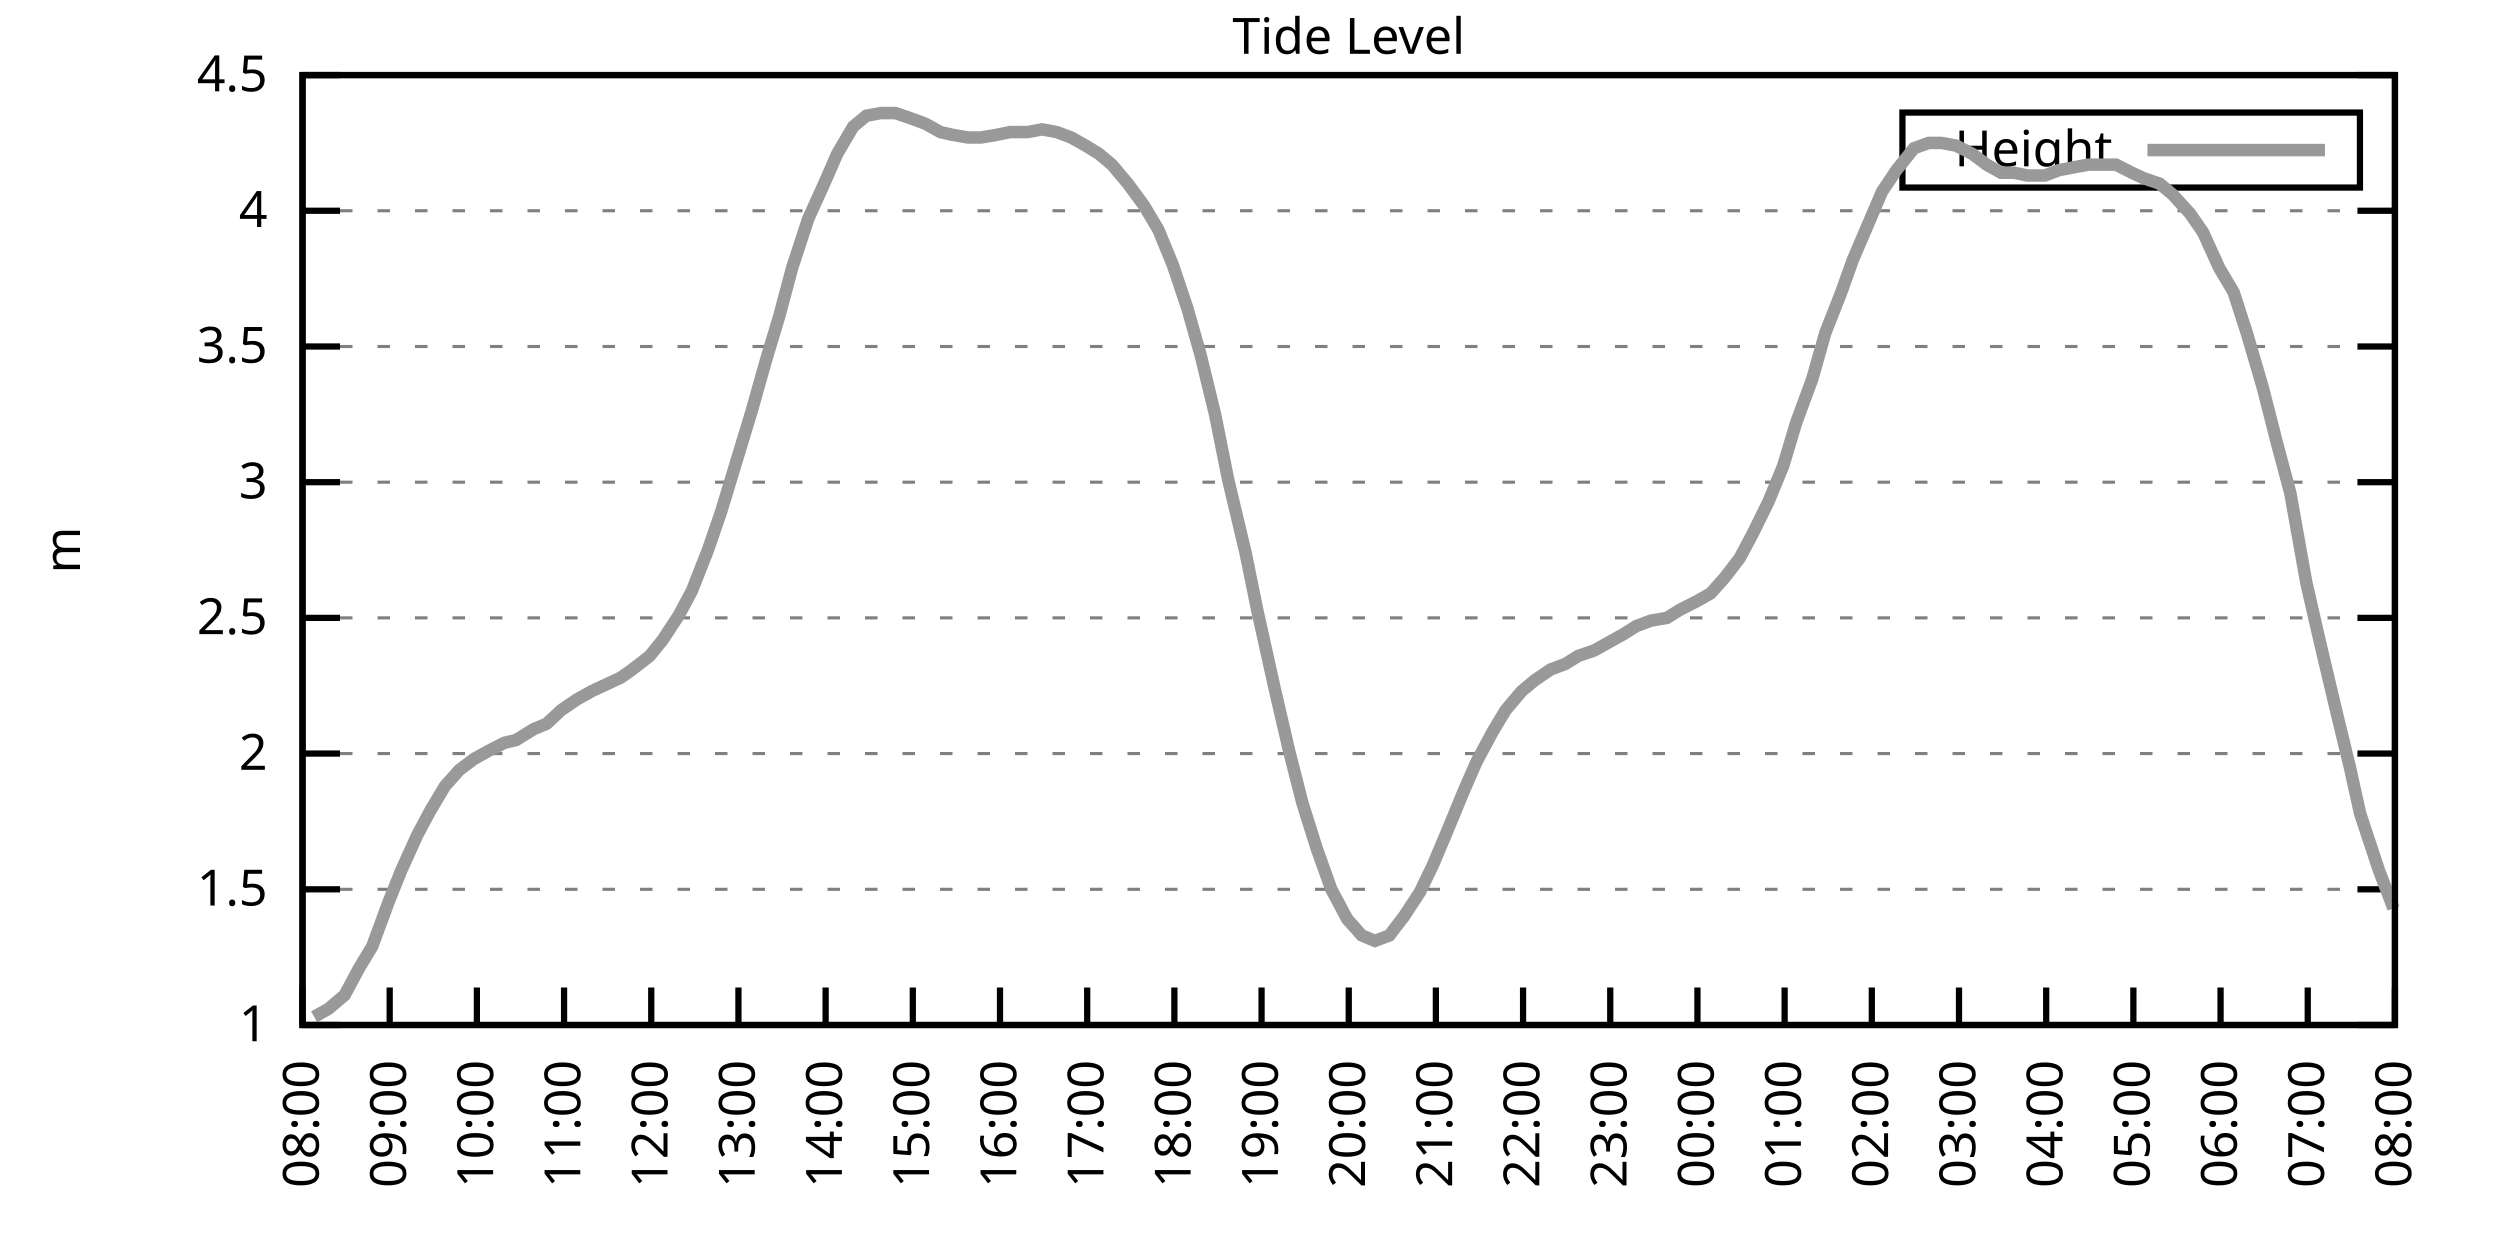
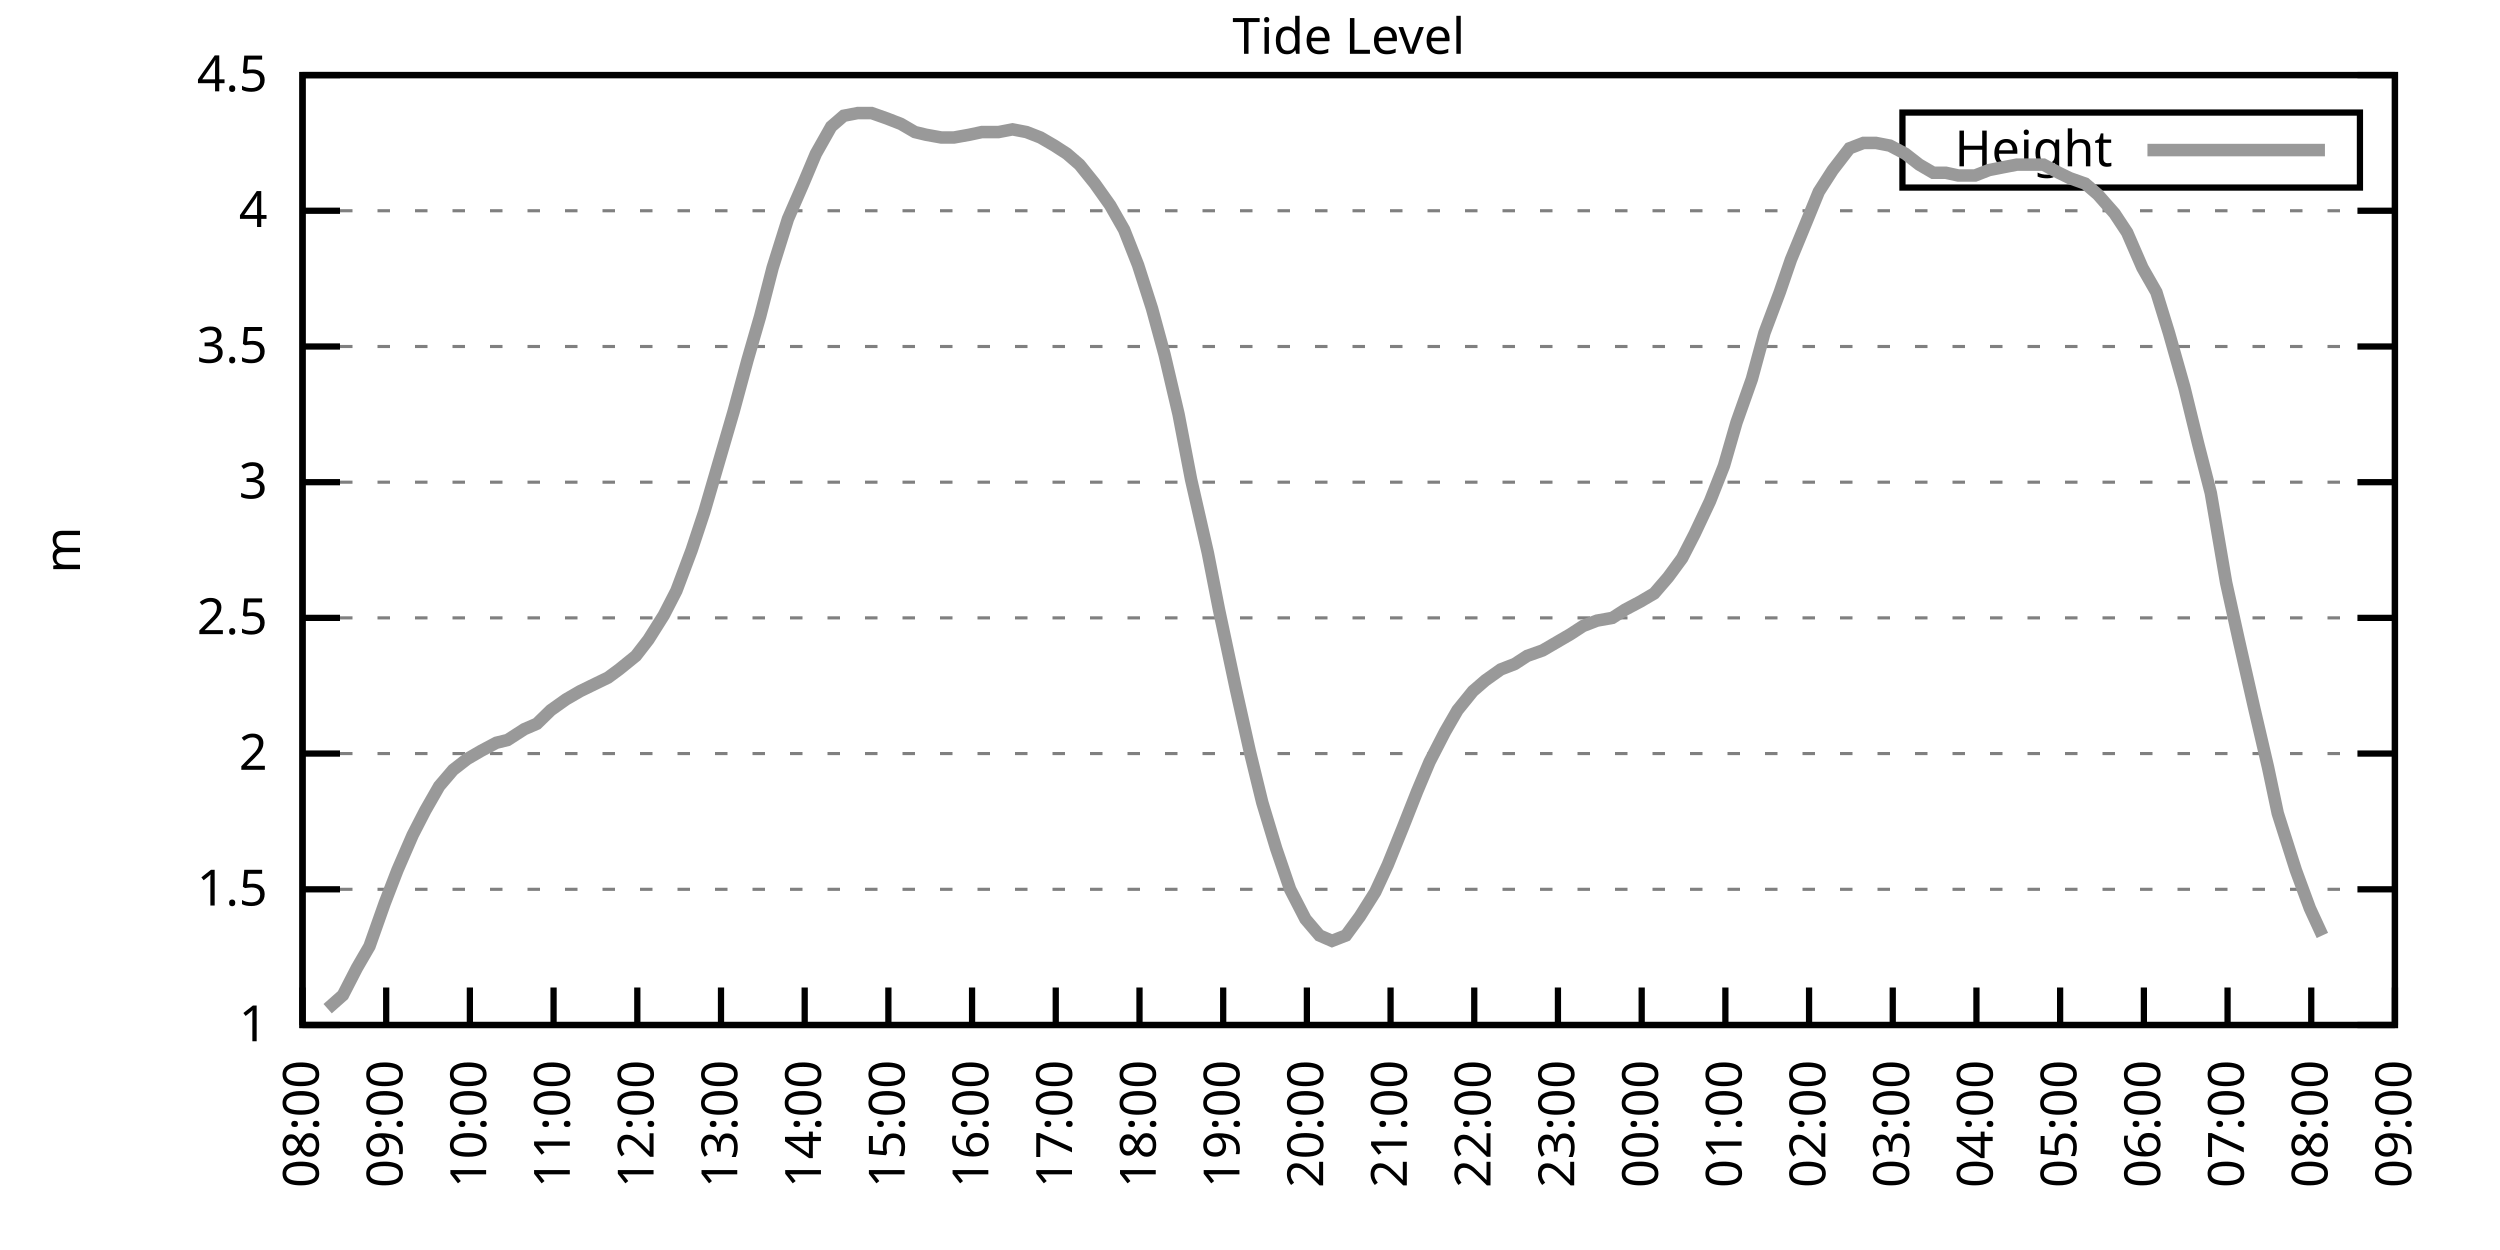
<svg xmlns="http://www.w3.org/2000/svg" xmlns:xlink="http://www.w3.org/1999/xlink" width="400" height="200" viewBox="0 0 400 200">
  <g id="gnuplot_canvas">
    <rect x="0" y="0" width="400" height="200" fill="none" />
    <defs>
      <circle id="gpDot" r="0.5" stroke-width="0.5" stroke="currentColor" />
      <path id="gpPt0" stroke-width="0.333" stroke="currentColor" d="M-1,0 h2 M0,-1 v2" />
      <path id="gpPt1" stroke-width="0.333" stroke="currentColor" d="M-1,-1 L1,1 M1,-1 L-1,1" />
      <path id="gpPt2" stroke-width="0.333" stroke="currentColor" d="M-1,0 L1,0 M0,-1 L0,1 M-1,-1 L1,1 M-1,1 L1,-1" />
      <rect id="gpPt3" stroke-width="0.333" stroke="currentColor" x="-1" y="-1" width="2" height="2" />
      <rect id="gpPt4" stroke-width="0.333" stroke="currentColor" fill="currentColor" x="-1" y="-1" width="2" height="2" />
      <circle id="gpPt5" stroke-width="0.333" stroke="currentColor" cx="0" cy="0" r="1" />
      <use xlink:href="#gpPt5" id="gpPt6" fill="currentColor" stroke="none" />
      <path id="gpPt7" stroke-width="0.333" stroke="currentColor" d="M0,-1.33 L-1.33,0.67 L1.33,0.67 z" />
      <use xlink:href="#gpPt7" id="gpPt8" fill="currentColor" stroke="none" />
      <use xlink:href="#gpPt7" id="gpPt9" stroke="currentColor" transform="rotate(180)" />
      <use xlink:href="#gpPt9" id="gpPt10" fill="currentColor" stroke="none" />
      <use xlink:href="#gpPt3" id="gpPt11" stroke="currentColor" transform="rotate(45)" />
      <use xlink:href="#gpPt11" id="gpPt12" fill="currentColor" stroke="none" />
      <path id="gpPt13" stroke-width="0.333" stroke="currentColor" d="M0,1.330 L1.265,0.411 L0.782,-1.067 L-0.782,-1.076 L-1.265,0.411 z" />
      <use xlink:href="#gpPt13" id="gpPt14" fill="currentColor" stroke="none" />
      <filter id="textbox" filterUnits="objectBoundingBox" x="0" y="0" height="1" width="1">
        <feFlood flood-color="white" flood-opacity="1" result="bgnd" />
        <feComposite in="SourceGraphic" in2="bgnd" operator="atop" />
      </filter>
      <filter id="greybox" filterUnits="objectBoundingBox" x="0" y="0" height="1" width="1">
        <feFlood flood-color="lightgrey" flood-opacity="1" result="grey" />
        <feComposite in="SourceGraphic" in2="grey" operator="atop" />
      </filter>
    </defs>
    <g fill="none" color="white" stroke="currentColor" stroke-width="1.00" stroke-linecap="butt" stroke-linejoin="miter">
</g>
    <g fill="none" color="black" stroke="currentColor" stroke-width="1.00" stroke-linecap="butt" stroke-linejoin="miter">
      <g stroke="none" shape-rendering="crispEdges">
        <polygon fill="rgb(255, 255, 255)" points="48.40,164.00 383.18,164.00 383.18,12.02 48.40,12.02 " />
      </g>
    </g>
    <g fill="none" color="black" stroke="currentColor" stroke-width="1.00" stroke-linecap="butt" stroke-linejoin="miter">
</g>
    <g fill="none" color="black" stroke="black" stroke-width="0.50" stroke-linecap="butt" stroke-linejoin="miter">
</g>
    <g fill="none" color="gray" stroke="currentColor" stroke-width="0.50" stroke-linecap="butt" stroke-linejoin="miter">
      <path stroke="gray" stroke-dasharray="2,4" class="gridline" d="M48.40,164.00 L383.19,164.00  " />
    </g>
    <g fill="none" color="gray" stroke="gray" stroke-width="1.00" stroke-linecap="butt" stroke-linejoin="miter">
</g>
    <g fill="none" color="black" stroke="currentColor" stroke-width="1.00" stroke-linecap="butt" stroke-linejoin="miter">
      <path stroke="black" d="M48.40,164.00 L54.40,164.00 M383.19,164.00 L377.19,164.00  " />
      <g transform="translate(42.80,166.60)" stroke="none" fill="black" font-family="Sans" font-size="8.00" text-anchor="end">
        <text>
          <tspan font-family="Sans"> 1</tspan>
        </text>
      </g>
    </g>
    <g fill="none" color="black" stroke="currentColor" stroke-width="1.00" stroke-linecap="butt" stroke-linejoin="miter">
</g>
    <g fill="none" color="black" stroke="black" stroke-width="0.50" stroke-linecap="butt" stroke-linejoin="miter">
</g>
    <g fill="none" color="gray" stroke="currentColor" stroke-width="0.50" stroke-linecap="butt" stroke-linejoin="miter">
      <path stroke="gray" stroke-dasharray="2,4" class="gridline" d="M48.40,142.29 L383.19,142.29  " />
    </g>
    <g fill="none" color="gray" stroke="gray" stroke-width="1.00" stroke-linecap="butt" stroke-linejoin="miter">
</g>
    <g fill="none" color="black" stroke="currentColor" stroke-width="1.00" stroke-linecap="butt" stroke-linejoin="miter">
      <path stroke="black" d="M48.40,142.29 L54.40,142.29 M383.19,142.29 L377.19,142.29  " />
      <g transform="translate(42.80,144.89)" stroke="none" fill="black" font-family="Sans" font-size="8.00" text-anchor="end">
        <text>
          <tspan font-family="Sans"> 1.5</tspan>
        </text>
      </g>
    </g>
    <g fill="none" color="black" stroke="currentColor" stroke-width="1.00" stroke-linecap="butt" stroke-linejoin="miter">
</g>
    <g fill="none" color="black" stroke="black" stroke-width="0.50" stroke-linecap="butt" stroke-linejoin="miter">
</g>
    <g fill="none" color="gray" stroke="currentColor" stroke-width="0.50" stroke-linecap="butt" stroke-linejoin="miter">
      <path stroke="gray" stroke-dasharray="2,4" class="gridline" d="M48.40,120.57 L383.19,120.57  " />
    </g>
    <g fill="none" color="gray" stroke="gray" stroke-width="1.00" stroke-linecap="butt" stroke-linejoin="miter">
</g>
    <g fill="none" color="black" stroke="currentColor" stroke-width="1.00" stroke-linecap="butt" stroke-linejoin="miter">
      <path stroke="black" d="M48.40,120.57 L54.40,120.57 M383.19,120.57 L377.19,120.57  " />
      <g transform="translate(42.80,123.17)" stroke="none" fill="black" font-family="Sans" font-size="8.00" text-anchor="end">
        <text>
          <tspan font-family="Sans"> 2</tspan>
        </text>
      </g>
    </g>
    <g fill="none" color="black" stroke="currentColor" stroke-width="1.00" stroke-linecap="butt" stroke-linejoin="miter">
</g>
    <g fill="none" color="black" stroke="black" stroke-width="0.50" stroke-linecap="butt" stroke-linejoin="miter">
</g>
    <g fill="none" color="gray" stroke="currentColor" stroke-width="0.50" stroke-linecap="butt" stroke-linejoin="miter">
      <path stroke="gray" stroke-dasharray="2,4" class="gridline" d="M48.40,98.86 L383.19,98.86  " />
    </g>
    <g fill="none" color="gray" stroke="gray" stroke-width="1.00" stroke-linecap="butt" stroke-linejoin="miter">
</g>
    <g fill="none" color="black" stroke="currentColor" stroke-width="1.00" stroke-linecap="butt" stroke-linejoin="miter">
      <path stroke="black" d="M48.40,98.86 L54.40,98.86 M383.19,98.86 L377.19,98.86  " />
      <g transform="translate(42.80,101.46)" stroke="none" fill="black" font-family="Sans" font-size="8.00" text-anchor="end">
        <text>
          <tspan font-family="Sans"> 2.5</tspan>
        </text>
      </g>
    </g>
    <g fill="none" color="black" stroke="currentColor" stroke-width="1.00" stroke-linecap="butt" stroke-linejoin="miter">
</g>
    <g fill="none" color="black" stroke="black" stroke-width="0.50" stroke-linecap="butt" stroke-linejoin="miter">
</g>
    <g fill="none" color="gray" stroke="currentColor" stroke-width="0.50" stroke-linecap="butt" stroke-linejoin="miter">
      <path stroke="gray" stroke-dasharray="2,4" class="gridline" d="M48.40,77.15 L383.19,77.15  " />
    </g>
    <g fill="none" color="gray" stroke="gray" stroke-width="1.00" stroke-linecap="butt" stroke-linejoin="miter">
</g>
    <g fill="none" color="black" stroke="currentColor" stroke-width="1.00" stroke-linecap="butt" stroke-linejoin="miter">
      <path stroke="black" d="M48.40,77.15 L54.40,77.15 M383.19,77.15 L377.19,77.15  " />
      <g transform="translate(42.80,79.75)" stroke="none" fill="black" font-family="Sans" font-size="8.00" text-anchor="end">
        <text>
          <tspan font-family="Sans"> 3</tspan>
        </text>
      </g>
    </g>
    <g fill="none" color="black" stroke="currentColor" stroke-width="1.00" stroke-linecap="butt" stroke-linejoin="miter">
</g>
    <g fill="none" color="black" stroke="black" stroke-width="0.50" stroke-linecap="butt" stroke-linejoin="miter">
</g>
    <g fill="none" color="gray" stroke="currentColor" stroke-width="0.50" stroke-linecap="butt" stroke-linejoin="miter">
      <path stroke="gray" stroke-dasharray="2,4" class="gridline" d="M48.40,55.44 L383.19,55.44  " />
    </g>
    <g fill="none" color="gray" stroke="gray" stroke-width="1.00" stroke-linecap="butt" stroke-linejoin="miter">
</g>
    <g fill="none" color="black" stroke="currentColor" stroke-width="1.00" stroke-linecap="butt" stroke-linejoin="miter">
      <path stroke="black" d="M48.40,55.44 L54.40,55.44 M383.19,55.44 L377.19,55.44  " />
      <g transform="translate(42.80,58.04)" stroke="none" fill="black" font-family="Sans" font-size="8.00" text-anchor="end">
        <text>
          <tspan font-family="Sans"> 3.5</tspan>
        </text>
      </g>
    </g>
    <g fill="none" color="black" stroke="currentColor" stroke-width="1.00" stroke-linecap="butt" stroke-linejoin="miter">
</g>
    <g fill="none" color="black" stroke="black" stroke-width="0.50" stroke-linecap="butt" stroke-linejoin="miter">
</g>
    <g fill="none" color="gray" stroke="currentColor" stroke-width="0.50" stroke-linecap="butt" stroke-linejoin="miter">
      <path stroke="gray" stroke-dasharray="2,4" class="gridline" d="M48.40,33.72 L383.19,33.72  " />
    </g>
    <g fill="none" color="gray" stroke="gray" stroke-width="1.00" stroke-linecap="butt" stroke-linejoin="miter">
</g>
    <g fill="none" color="black" stroke="currentColor" stroke-width="1.00" stroke-linecap="butt" stroke-linejoin="miter">
      <path stroke="black" d="M48.40,33.72 L54.40,33.72 M383.19,33.72 L377.19,33.72  " />
      <g transform="translate(42.80,36.32)" stroke="none" fill="black" font-family="Sans" font-size="8.00" text-anchor="end">
        <text>
          <tspan font-family="Sans"> 4</tspan>
        </text>
      </g>
    </g>
    <g fill="none" color="black" stroke="currentColor" stroke-width="1.00" stroke-linecap="butt" stroke-linejoin="miter">
</g>
    <g fill="none" color="black" stroke="black" stroke-width="0.50" stroke-linecap="butt" stroke-linejoin="miter">
</g>
    <g fill="none" color="gray" stroke="currentColor" stroke-width="0.50" stroke-linecap="butt" stroke-linejoin="miter">
      <path stroke="gray" stroke-dasharray="2,4" class="gridline" d="M48.40,12.01 L383.19,12.01  " />
    </g>
    <g fill="none" color="gray" stroke="gray" stroke-width="1.00" stroke-linecap="butt" stroke-linejoin="miter">
</g>
    <g fill="none" color="black" stroke="currentColor" stroke-width="1.00" stroke-linecap="butt" stroke-linejoin="miter">
      <path stroke="black" d="M48.40,12.01 L54.40,12.01 M383.19,12.01 L377.19,12.01  " />
      <g transform="translate(42.80,14.61)" stroke="none" fill="black" font-family="Sans" font-size="8.00" text-anchor="end">
        <text>
          <tspan font-family="Sans"> 4.5</tspan>
        </text>
      </g>
    </g>
    <g fill="none" color="black" stroke="currentColor" stroke-width="1.00" stroke-linecap="butt" stroke-linejoin="miter">
      <path stroke="black" d="M48.40,164.00 L48.40,158.00  " />
      <g transform="translate(51.00,169.60) rotate(270.00)" stroke="none" fill="black" font-family="Sans" font-size="8.00" text-anchor="end">
        <text>
          <tspan font-family="Sans">08:00</tspan>
        </text>
      </g>
    </g>
    <g fill="none" color="black" stroke="currentColor" stroke-width="1.00" stroke-linecap="butt" stroke-linejoin="miter">
-       <path stroke="black" d="M62.35,164.00 L62.35,158.00  " />
-       <g transform="translate(64.95,169.60) rotate(270.00)" stroke="none" fill="black" font-family="Sans" font-size="8.00" text-anchor="end">
+       <path stroke="black" d="M61.79,164.00 L61.79,158.00  " />
+       <g transform="translate(64.39,169.60) rotate(270.00)" stroke="none" fill="black" font-family="Sans" font-size="8.00" text-anchor="end">
        <text>
          <tspan font-family="Sans">09:00</tspan>
        </text>
      </g>
    </g>
    <g fill="none" color="black" stroke="currentColor" stroke-width="1.00" stroke-linecap="butt" stroke-linejoin="miter">
-       <path stroke="black" d="M76.30,164.00 L76.30,158.00  " />
-       <g transform="translate(78.90,169.60) rotate(270.00)" stroke="none" fill="black" font-family="Sans" font-size="8.00" text-anchor="end">
+       <path stroke="black" d="M75.18,164.00 L75.18,158.00  " />
+       <g transform="translate(77.78,169.60) rotate(270.00)" stroke="none" fill="black" font-family="Sans" font-size="8.00" text-anchor="end">
        <text>
          <tspan font-family="Sans">10:00</tspan>
        </text>
      </g>
    </g>
    <g fill="none" color="black" stroke="currentColor" stroke-width="1.00" stroke-linecap="butt" stroke-linejoin="miter">
-       <path stroke="black" d="M90.25,164.00 L90.25,158.00  " />
-       <g transform="translate(92.85,169.60) rotate(270.00)" stroke="none" fill="black" font-family="Sans" font-size="8.00" text-anchor="end">
+       <path stroke="black" d="M88.57,164.00 L88.57,158.00  " />
+       <g transform="translate(91.17,169.60) rotate(270.00)" stroke="none" fill="black" font-family="Sans" font-size="8.00" text-anchor="end">
        <text>
          <tspan font-family="Sans">11:00</tspan>
        </text>
      </g>
    </g>
    <g fill="none" color="black" stroke="currentColor" stroke-width="1.00" stroke-linecap="butt" stroke-linejoin="miter">
-       <path stroke="black" d="M104.20,164.00 L104.20,158.00  " />
-       <g transform="translate(106.80,169.60) rotate(270.00)" stroke="none" fill="black" font-family="Sans" font-size="8.00" text-anchor="end">
+       <path stroke="black" d="M101.97,164.00 L101.97,158.00  " />
+       <g transform="translate(104.57,169.60) rotate(270.00)" stroke="none" fill="black" font-family="Sans" font-size="8.00" text-anchor="end">
        <text>
          <tspan font-family="Sans">12:00</tspan>
        </text>
      </g>
    </g>
    <g fill="none" color="black" stroke="currentColor" stroke-width="1.00" stroke-linecap="butt" stroke-linejoin="miter">
-       <path stroke="black" d="M118.15,164.00 L118.15,158.00  " />
-       <g transform="translate(120.75,169.60) rotate(270.00)" stroke="none" fill="black" font-family="Sans" font-size="8.00" text-anchor="end">
+       <path stroke="black" d="M115.36,164.00 L115.36,158.00  " />
+       <g transform="translate(117.96,169.60) rotate(270.00)" stroke="none" fill="black" font-family="Sans" font-size="8.00" text-anchor="end">
        <text>
          <tspan font-family="Sans">13:00</tspan>
        </text>
      </g>
    </g>
    <g fill="none" color="black" stroke="currentColor" stroke-width="1.00" stroke-linecap="butt" stroke-linejoin="miter">
-       <path stroke="black" d="M132.10,164.00 L132.10,158.00  " />
-       <g transform="translate(134.70,169.60) rotate(270.00)" stroke="none" fill="black" font-family="Sans" font-size="8.00" text-anchor="end">
+       <path stroke="black" d="M128.75,164.00 L128.75,158.00  " />
+       <g transform="translate(131.35,169.60) rotate(270.00)" stroke="none" fill="black" font-family="Sans" font-size="8.00" text-anchor="end">
        <text>
          <tspan font-family="Sans">14:00</tspan>
        </text>
      </g>
    </g>
    <g fill="none" color="black" stroke="currentColor" stroke-width="1.00" stroke-linecap="butt" stroke-linejoin="miter">
-       <path stroke="black" d="M146.05,164.00 L146.05,158.00  " />
-       <g transform="translate(148.65,169.60) rotate(270.00)" stroke="none" fill="black" font-family="Sans" font-size="8.00" text-anchor="end">
+       <path stroke="black" d="M142.14,164.00 L142.14,158.00  " />
+       <g transform="translate(144.74,169.60) rotate(270.00)" stroke="none" fill="black" font-family="Sans" font-size="8.00" text-anchor="end">
        <text>
          <tspan font-family="Sans">15:00</tspan>
        </text>
      </g>
    </g>
    <g fill="none" color="black" stroke="currentColor" stroke-width="1.00" stroke-linecap="butt" stroke-linejoin="miter">
-       <path stroke="black" d="M160.00,164.00 L160.00,158.00  " />
-       <g transform="translate(162.60,169.60) rotate(270.00)" stroke="none" fill="black" font-family="Sans" font-size="8.00" text-anchor="end">
+       <path stroke="black" d="M155.53,164.00 L155.53,158.00  " />
+       <g transform="translate(158.13,169.60) rotate(270.00)" stroke="none" fill="black" font-family="Sans" font-size="8.00" text-anchor="end">
        <text>
          <tspan font-family="Sans">16:00</tspan>
        </text>
      </g>
    </g>
    <g fill="none" color="black" stroke="currentColor" stroke-width="1.00" stroke-linecap="butt" stroke-linejoin="miter">
-       <path stroke="black" d="M173.95,164.00 L173.95,158.00  " />
-       <g transform="translate(176.55,169.60) rotate(270.00)" stroke="none" fill="black" font-family="Sans" font-size="8.00" text-anchor="end">
+       <path stroke="black" d="M168.92,164.00 L168.92,158.00  " />
+       <g transform="translate(171.52,169.60) rotate(270.00)" stroke="none" fill="black" font-family="Sans" font-size="8.00" text-anchor="end">
        <text>
          <tspan font-family="Sans">17:00</tspan>
        </text>
      </g>
    </g>
    <g fill="none" color="black" stroke="currentColor" stroke-width="1.00" stroke-linecap="butt" stroke-linejoin="miter">
-       <path stroke="black" d="M187.90,164.00 L187.90,158.00  " />
-       <g transform="translate(190.50,169.60) rotate(270.00)" stroke="none" fill="black" font-family="Sans" font-size="8.00" text-anchor="end">
+       <path stroke="black" d="M182.32,164.00 L182.32,158.00  " />
+       <g transform="translate(184.92,169.60) rotate(270.00)" stroke="none" fill="black" font-family="Sans" font-size="8.00" text-anchor="end">
        <text>
          <tspan font-family="Sans">18:00</tspan>
        </text>
      </g>
    </g>
    <g fill="none" color="black" stroke="currentColor" stroke-width="1.00" stroke-linecap="butt" stroke-linejoin="miter">
-       <path stroke="black" d="M201.85,164.00 L201.85,158.00  " />
-       <g transform="translate(204.45,169.60) rotate(270.00)" stroke="none" fill="black" font-family="Sans" font-size="8.00" text-anchor="end">
+       <path stroke="black" d="M195.71,164.00 L195.71,158.00  " />
+       <g transform="translate(198.31,169.60) rotate(270.00)" stroke="none" fill="black" font-family="Sans" font-size="8.00" text-anchor="end">
        <text>
          <tspan font-family="Sans">19:00</tspan>
        </text>
      </g>
    </g>
    <g fill="none" color="black" stroke="currentColor" stroke-width="1.00" stroke-linecap="butt" stroke-linejoin="miter">
-       <path stroke="black" d="M215.80,164.00 L215.80,158.00  " />
-       <g transform="translate(218.40,169.60) rotate(270.00)" stroke="none" fill="black" font-family="Sans" font-size="8.00" text-anchor="end">
+       <path stroke="black" d="M209.10,164.00 L209.10,158.00  " />
+       <g transform="translate(211.70,169.60) rotate(270.00)" stroke="none" fill="black" font-family="Sans" font-size="8.00" text-anchor="end">
        <text>
          <tspan font-family="Sans">20:00</tspan>
        </text>
      </g>
    </g>
    <g fill="none" color="black" stroke="currentColor" stroke-width="1.00" stroke-linecap="butt" stroke-linejoin="miter">
-       <path stroke="black" d="M229.74,164.00 L229.74,158.00  " />
-       <g transform="translate(232.34,169.60) rotate(270.00)" stroke="none" fill="black" font-family="Sans" font-size="8.00" text-anchor="end">
+       <path stroke="black" d="M222.49,164.00 L222.49,158.00  " />
+       <g transform="translate(225.09,169.60) rotate(270.00)" stroke="none" fill="black" font-family="Sans" font-size="8.00" text-anchor="end">
        <text>
          <tspan font-family="Sans">21:00</tspan>
        </text>
      </g>
    </g>
    <g fill="none" color="black" stroke="currentColor" stroke-width="1.00" stroke-linecap="butt" stroke-linejoin="miter">
-       <path stroke="black" d="M243.69,164.00 L243.69,158.00  " />
-       <g transform="translate(246.29,169.60) rotate(270.00)" stroke="none" fill="black" font-family="Sans" font-size="8.00" text-anchor="end">
+       <path stroke="black" d="M235.88,164.00 L235.88,158.00  " />
+       <g transform="translate(238.48,169.60) rotate(270.00)" stroke="none" fill="black" font-family="Sans" font-size="8.00" text-anchor="end">
        <text>
          <tspan font-family="Sans">22:00</tspan>
        </text>
      </g>
    </g>
    <g fill="none" color="black" stroke="currentColor" stroke-width="1.00" stroke-linecap="butt" stroke-linejoin="miter">
-       <path stroke="black" d="M257.64,164.00 L257.64,158.00  " />
-       <g transform="translate(260.24,169.60) rotate(270.00)" stroke="none" fill="black" font-family="Sans" font-size="8.00" text-anchor="end">
+       <path stroke="black" d="M249.27,164.00 L249.27,158.00  " />
+       <g transform="translate(251.87,169.60) rotate(270.00)" stroke="none" fill="black" font-family="Sans" font-size="8.00" text-anchor="end">
        <text>
          <tspan font-family="Sans">23:00</tspan>
        </text>
      </g>
    </g>
    <g fill="none" color="black" stroke="currentColor" stroke-width="1.00" stroke-linecap="butt" stroke-linejoin="miter">
-       <path stroke="black" d="M271.59,164.00 L271.59,158.00  " />
-       <g transform="translate(274.19,169.60) rotate(270.00)" stroke="none" fill="black" font-family="Sans" font-size="8.00" text-anchor="end">
+       <path stroke="black" d="M262.67,164.00 L262.67,158.00  " />
+       <g transform="translate(265.27,169.60) rotate(270.00)" stroke="none" fill="black" font-family="Sans" font-size="8.00" text-anchor="end">
        <text>
          <tspan font-family="Sans">00:00</tspan>
        </text>
      </g>
    </g>
    <g fill="none" color="black" stroke="currentColor" stroke-width="1.00" stroke-linecap="butt" stroke-linejoin="miter">
-       <path stroke="black" d="M285.54,164.00 L285.54,158.00  " />
-       <g transform="translate(288.14,169.60) rotate(270.00)" stroke="none" fill="black" font-family="Sans" font-size="8.00" text-anchor="end">
+       <path stroke="black" d="M276.06,164.00 L276.06,158.00  " />
+       <g transform="translate(278.66,169.60) rotate(270.00)" stroke="none" fill="black" font-family="Sans" font-size="8.00" text-anchor="end">
        <text>
          <tspan font-family="Sans">01:00</tspan>
        </text>
      </g>
    </g>
    <g fill="none" color="black" stroke="currentColor" stroke-width="1.00" stroke-linecap="butt" stroke-linejoin="miter">
-       <path stroke="black" d="M299.49,164.00 L299.49,158.00  " />
-       <g transform="translate(302.09,169.60) rotate(270.00)" stroke="none" fill="black" font-family="Sans" font-size="8.00" text-anchor="end">
+       <path stroke="black" d="M289.45,164.00 L289.45,158.00  " />
+       <g transform="translate(292.05,169.60) rotate(270.00)" stroke="none" fill="black" font-family="Sans" font-size="8.00" text-anchor="end">
        <text>
          <tspan font-family="Sans">02:00</tspan>
        </text>
      </g>
    </g>
    <g fill="none" color="black" stroke="currentColor" stroke-width="1.00" stroke-linecap="butt" stroke-linejoin="miter">
-       <path stroke="black" d="M313.44,164.00 L313.44,158.00  " />
-       <g transform="translate(316.04,169.60) rotate(270.00)" stroke="none" fill="black" font-family="Sans" font-size="8.00" text-anchor="end">
+       <path stroke="black" d="M302.84,164.00 L302.84,158.00  " />
+       <g transform="translate(305.44,169.60) rotate(270.00)" stroke="none" fill="black" font-family="Sans" font-size="8.00" text-anchor="end">
        <text>
          <tspan font-family="Sans">03:00</tspan>
        </text>
      </g>
    </g>
    <g fill="none" color="black" stroke="currentColor" stroke-width="1.00" stroke-linecap="butt" stroke-linejoin="miter">
-       <path stroke="black" d="M327.39,164.00 L327.39,158.00  " />
-       <g transform="translate(329.99,169.60) rotate(270.00)" stroke="none" fill="black" font-family="Sans" font-size="8.00" text-anchor="end">
+       <path stroke="black" d="M316.23,164.00 L316.23,158.00  " />
+       <g transform="translate(318.83,169.60) rotate(270.00)" stroke="none" fill="black" font-family="Sans" font-size="8.00" text-anchor="end">
        <text>
          <tspan font-family="Sans">04:00</tspan>
        </text>
      </g>
    </g>
    <g fill="none" color="black" stroke="currentColor" stroke-width="1.00" stroke-linecap="butt" stroke-linejoin="miter">
-       <path stroke="black" d="M341.34,164.00 L341.34,158.00  " />
-       <g transform="translate(343.94,169.60) rotate(270.00)" stroke="none" fill="black" font-family="Sans" font-size="8.00" text-anchor="end">
+       <path stroke="black" d="M329.62,164.00 L329.62,158.00  " />
+       <g transform="translate(332.22,169.60) rotate(270.00)" stroke="none" fill="black" font-family="Sans" font-size="8.00" text-anchor="end">
        <text>
          <tspan font-family="Sans">05:00</tspan>
        </text>
      </g>
    </g>
    <g fill="none" color="black" stroke="currentColor" stroke-width="1.00" stroke-linecap="butt" stroke-linejoin="miter">
-       <path stroke="black" d="M355.29,164.00 L355.29,158.00  " />
-       <g transform="translate(357.89,169.60) rotate(270.00)" stroke="none" fill="black" font-family="Sans" font-size="8.00" text-anchor="end">
+       <path stroke="black" d="M343.02,164.00 L343.02,158.00  " />
+       <g transform="translate(345.62,169.60) rotate(270.00)" stroke="none" fill="black" font-family="Sans" font-size="8.00" text-anchor="end">
        <text>
          <tspan font-family="Sans">06:00</tspan>
        </text>
      </g>
    </g>
    <g fill="none" color="black" stroke="currentColor" stroke-width="1.00" stroke-linecap="butt" stroke-linejoin="miter">
-       <path stroke="black" d="M369.24,164.00 L369.24,158.00  " />
-       <g transform="translate(371.84,169.60) rotate(270.00)" stroke="none" fill="black" font-family="Sans" font-size="8.00" text-anchor="end">
+       <path stroke="black" d="M356.41,164.00 L356.41,158.00  " />
+       <g transform="translate(359.01,169.60) rotate(270.00)" stroke="none" fill="black" font-family="Sans" font-size="8.00" text-anchor="end">
        <text>
          <tspan font-family="Sans">07:00</tspan>
+         </text>
+       </g>
+     </g>
+     <g fill="none" color="black" stroke="currentColor" stroke-width="1.00" stroke-linecap="butt" stroke-linejoin="miter">
+       <path stroke="black" d="M369.80,164.00 L369.80,158.00  " />
+       <g transform="translate(372.40,169.60) rotate(270.00)" stroke="none" fill="black" font-family="Sans" font-size="8.00" text-anchor="end">
+         <text>
+           <tspan font-family="Sans">08:00</tspan>
        </text>
      </g>
    </g>
    <g fill="none" color="black" stroke="currentColor" stroke-width="1.00" stroke-linecap="butt" stroke-linejoin="miter">
      <path stroke="black" d="M383.19,164.00 L383.19,158.00  " />
      <g transform="translate(385.79,169.60) rotate(270.00)" stroke="none" fill="black" font-family="Sans" font-size="8.00" text-anchor="end">
        <text>
-           <tspan font-family="Sans">08:00</tspan>
+           <tspan font-family="Sans">09:00</tspan>
        </text>
      </g>
    </g>
    <g fill="none" color="black" stroke="currentColor" stroke-width="1.00" stroke-linecap="butt" stroke-linejoin="miter">
</g>
    <g fill="none" color="black" stroke="currentColor" stroke-width="1.00" stroke-linecap="butt" stroke-linejoin="miter">
      <path stroke="black" d="M48.40,12.01 L48.40,164.00 L383.19,164.00 L383.19,12.01 L48.40,12.01 Z  " />
    </g>
    <g fill="none" color="black" stroke="currentColor" stroke-width="1.00" stroke-linecap="butt" stroke-linejoin="miter">
</g>
    <g fill="none" color="black" stroke="currentColor" stroke-width="1.00" stroke-linecap="butt" stroke-linejoin="miter">
      <path stroke="black" d="M304.39,30.01 L304.39,18.01 L377.59,18.01 L377.59,30.01 L304.39,30.01 Z  " />
    </g>
    <g id="Tide_level_plot_1">
      <g fill="none" color="white" stroke="black" stroke-width="2.00" stroke-linecap="butt" stroke-linejoin="miter">
</g>
      <g fill="none" color="black" stroke="currentColor" stroke-width="2.00" stroke-linecap="butt" stroke-linejoin="miter">
        <g transform="translate(337.99,26.61)" stroke="none" fill="black" font-family="Sans" font-size="8.00" text-anchor="end">
          <text>
            <tspan font-family="Sans">Height</tspan>
          </text>
        </g>
      </g>
      <g fill="none" color="black" stroke="currentColor" stroke-width="2.00" stroke-linecap="butt" stroke-linejoin="miter">
-         <path stroke="rgb(153, 153, 153)" d="M343.59,24.01 L371.99,24.01 M50.26,162.70 L52.58,161.39 L55.14,159.22 L57.47,154.88 L59.56,151.41 L62.12,144.46   L64.21,139.25 L66.77,133.60 L68.86,129.69 L71.18,125.79 L73.51,123.18 L75.83,121.44 L78.16,120.14 L80.72,118.84   L82.58,118.40 L85.37,116.67 L87.46,115.80 L89.78,113.63 L92.34,111.89 L94.67,110.59 L96.53,109.72 L99.32,108.42   L101.18,107.11 L103.97,104.94 L106.06,102.34 L108.62,98.43 L110.71,94.52 L113.27,88.00 L115.36,81.93 L120.24,65.86   L122.57,57.61 L124.66,50.66 L126.75,42.84 L129.31,35.03 L131.87,29.38 L133.96,24.60 L136.51,20.26 L138.61,18.52   L140.93,18.09 L143.26,18.09 L145.81,18.96 L148.14,19.83 L150.46,21.13 L152.32,21.56 L154.88,22.00 L156.97,22.00   L159.53,21.56 L161.62,21.13 L164.41,21.13 L166.74,20.70 L169.06,21.13 L171.39,22.00 L173.71,23.30 L175.81,24.60   L177.90,26.34 L180.46,29.38 L183.01,32.85 L185.34,36.76 L187.66,42.41 L189.99,49.36 L192.08,56.74 L194.41,66.29   L196.50,76.71 L199.29,88.44 L201.15,97.56 L203.94,110.15 L206.26,120.14 L208.36,128.39 L210.68,135.77 L213.01,142.29   L215.56,147.06 L217.89,149.67 L219.98,150.54 L222.30,149.67 L224.63,146.63 L227.19,142.72 L229.28,138.38 L231.84,132.30   L234.16,126.65 L236.25,121.88 L238.81,117.10 L240.90,113.63 L243.46,110.59 L245.55,108.85 L248.11,107.11 L250.44,106.24   L252.53,104.94 L255.09,104.07 L257.41,102.77 L259.74,101.47 L261.83,100.16 L264.15,99.30 L266.71,98.86 L268.80,97.56   L271.36,96.26 L273.69,94.95 L276.01,92.35 L278.34,89.31 L280.43,85.40 L282.99,80.19 L285.31,74.54 L287.40,67.59   L289.96,60.65 L292.05,53.26 L294.61,46.75 L296.47,41.54 L299.26,35.03 L301.12,30.68 L303.44,27.21 L306.23,23.73   L308.56,22.87 L310.65,22.87 L312.98,23.30 L315.53,24.60 L317.86,26.34 L320.18,27.64 L322.28,27.64 L324.37,28.08   L327.16,28.08 L329.48,27.21 L331.81,26.77 L334.13,26.34 L336.46,26.34 L338.55,26.34 L341.11,27.64 L342.97,28.51   L345.53,29.38 L347.62,31.12 L350.41,34.16 L352.50,37.20 L355.06,42.84 L357.38,46.75 L359.48,53.26 L362.03,61.95   L364.36,71.07 L366.45,78.89 L369.01,93.22 L371.10,102.34 L373.66,113.19 L375.98,122.75 L377.61,130.13 L380.63,139.25   L382.96,145.33  " />
+         <path stroke="rgb(153, 153, 153)" d="M343.59,24.01 L371.99,24.01 M52.42,161.39 L54.87,159.22 L57.10,154.88 L59.11,151.41 L61.57,144.46 L63.58,139.25   L66.03,133.60 L68.04,129.69 L70.27,125.79 L72.50,123.18 L74.74,121.44 L76.97,120.14 L79.42,118.84 L81.21,118.40   L83.89,116.67 L85.90,115.80 L88.13,113.63 L90.58,111.89 L92.82,110.59 L94.60,109.72 L97.28,108.42 L99.06,107.11   L101.74,104.94 L103.75,102.34 L106.21,98.43 L108.22,94.52 L110.67,88.00 L112.68,81.93 L117.37,65.86 L119.60,57.61   L121.61,50.66 L123.62,42.84 L126.07,35.03 L128.53,29.38 L130.54,24.60 L132.99,20.26 L135.00,18.52 L137.23,18.09   L139.46,18.09 L141.92,18.96 L144.15,19.83 L146.38,21.13 L148.17,21.56 L150.62,22.00 L152.63,22.00 L155.09,21.56   L157.10,21.13 L159.77,21.13 L162.01,20.70 L164.24,21.13 L166.47,22.00 L168.70,23.30 L170.71,24.60 L172.72,26.34   L175.17,29.38 L177.63,32.85 L179.86,36.76 L182.09,42.41 L184.32,49.36 L186.33,56.74 L188.57,66.29 L190.57,76.71   L193.25,88.44 L195.04,97.56 L197.72,110.15 L199.95,120.14 L201.96,128.39 L204.19,135.77 L206.42,142.29 L208.88,147.06   L211.11,149.67 L213.12,150.54 L215.35,149.67 L217.58,146.63 L220.04,142.72 L222.04,138.38 L224.50,132.30 L226.73,126.65   L228.74,121.88 L231.20,117.10 L233.20,113.63 L235.66,110.59 L237.67,108.85 L240.12,107.11 L242.36,106.24 L244.36,104.94   L246.82,104.07 L249.05,102.77 L251.28,101.47 L253.29,100.16 L255.52,99.30 L257.98,98.86 L259.99,97.56 L262.44,96.26   L264.67,94.95 L266.91,92.35 L269.14,89.31 L271.15,85.40 L273.60,80.19 L275.83,74.54 L277.84,67.59 L280.30,60.65   L282.31,53.26 L284.76,46.75 L286.55,41.54 L289.23,35.03 L291.01,30.68 L293.24,27.21 L295.92,23.73 L298.15,22.87   L300.16,22.87 L302.39,23.30 L304.85,24.60 L307.08,26.34 L309.31,27.64 L311.32,27.64 L313.33,28.08 L316.01,28.08   L318.24,27.21 L320.47,26.77 L322.70,26.34 L324.94,26.34 L326.95,26.34 L329.40,27.64 L331.19,28.51 L333.64,29.38   L335.65,31.12 L338.33,34.16 L340.34,37.20 L342.79,42.84 L345.02,46.75 L347.03,53.26 L349.49,61.95 L351.72,71.07   L353.73,78.89 L356.18,93.22 L358.19,102.34 L360.65,113.19 L362.88,122.75 L364.44,130.13 L367.34,139.25 L369.58,145.33   L371.58,149.67  " />
      </g>
    </g>
    <g fill="none" color="black" stroke="currentColor" stroke-width="2.00" stroke-linecap="butt" stroke-linejoin="miter">
</g>
    <g fill="none" color="black" stroke="black" stroke-width="1.00" stroke-linecap="butt" stroke-linejoin="miter">
</g>
    <g fill="none" color="black" stroke="currentColor" stroke-width="1.00" stroke-linecap="butt" stroke-linejoin="miter">
      <path stroke="black" d="M48.40,12.01 L48.40,164.00 L383.19,164.00 L383.19,12.01 L48.40,12.01 Z  " />
      <g transform="translate(12.80,88.01) rotate(270.00)" stroke="none" fill="black" font-family="Sans" font-size="8.00" text-anchor="middle">
        <text>
          <tspan font-family="Sans">m</tspan>
        </text>
      </g>
    </g>
    <g fill="none" color="black" stroke="currentColor" stroke-width="1.00" stroke-linecap="butt" stroke-linejoin="miter">
</g>
    <g fill="none" color="black" stroke="currentColor" stroke-width="1.00" stroke-linecap="butt" stroke-linejoin="miter">
      <g transform="translate(215.79,8.61)" stroke="none" fill="black" font-family="Sans" font-size="8.00" text-anchor="middle">
        <text>
          <tspan font-family="Sans">Tide Level</tspan>
        </text>
      </g>
    </g>
    <g fill="none" color="black" stroke="currentColor" stroke-width="1.00" stroke-linecap="butt" stroke-linejoin="miter">
</g>
  </g>
</svg>
